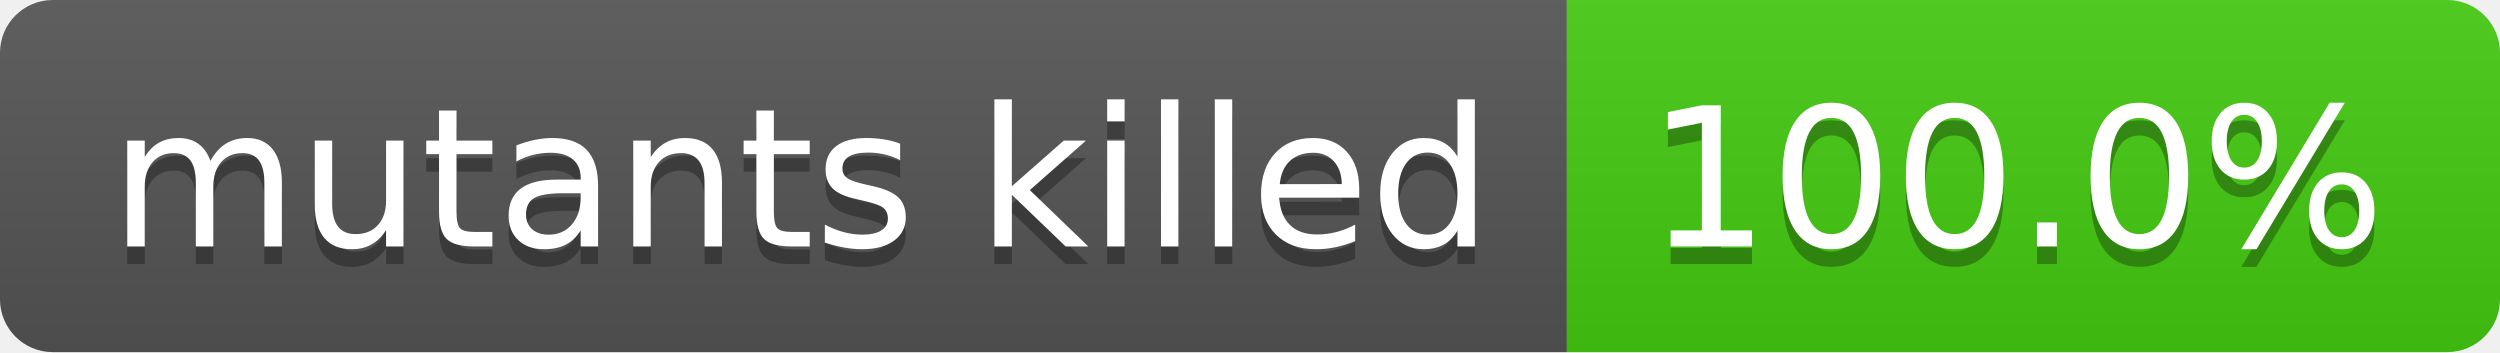
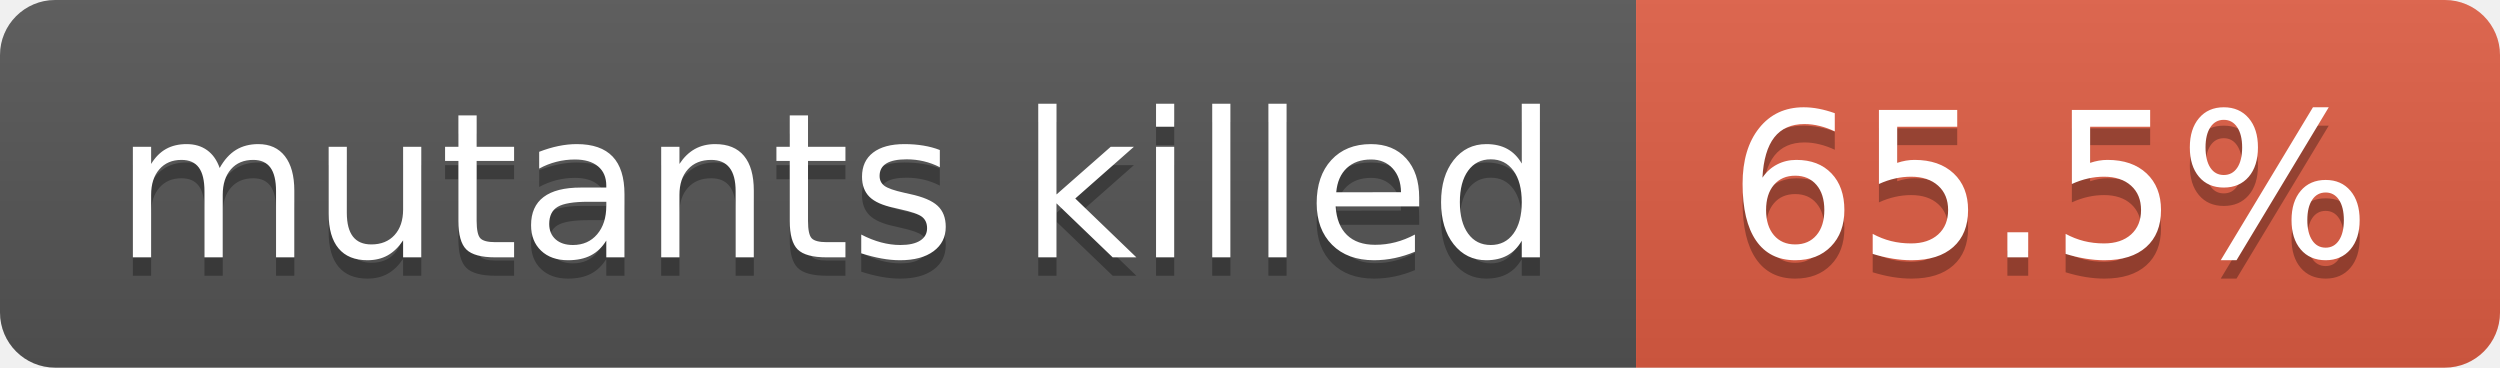
- <svg xmlns="http://www.w3.org/2000/svg" width="142" height="20" role="img" aria-label="mutants killed: 100.0%">
+ <svg xmlns="http://www.w3.org/2000/svg" width="136" height="20" role="img" aria-label="mutants killed: 65.5%">
  <linearGradient id="s" x2="0" y2="100%">
    <stop offset="0" stop-color="#bbb" stop-opacity=".1" />
    <stop offset="1" stop-opacity=".1" />
  </linearGradient>
  <clipPath id="r">
-     <rect width="142" height="20" rx="3" fill="#fff" />
+     <rect width="136" height="20" rx="3" fill="#fff" />
  </clipPath>
  <g clip-path="url(#r)">
    <rect width="89" height="20" fill="#555" />
-     <rect x="89" width="53" height="20" fill="#4c1" />
-     <rect width="142" height="20" fill="url(#s)" />
+     <rect x="89" width="47" height="20" fill="#e05d44" />
+     <rect width="136" height="20" fill="url(#s)" />
  </g>
  <g fill="#fff" text-anchor="middle" font-family="Verdana,Geneva,DejaVu Sans,sans-serif" text-rendering="geometricPrecision" font-size="110">
    <text aria-hidden="true" x="455" y="150" fill="#010101" fill-opacity=".3" transform="scale(.1)" textLength="790">mutants killed</text>
    <text x="455" y="140" transform="scale(.1)" fill="#fff" textLength="790">mutants killed</text>
-     <text aria-hidden="true" x="1145" y="150" fill="#010101" fill-opacity=".3" transform="scale(.1)" textLength="430">100.0%</text>
-     <text x="1145" y="140" transform="scale(.1)" fill="#fff" textLength="430">100.0%</text>
+     <text aria-hidden="true" x="1115" y="150" fill="#010101" fill-opacity=".3" transform="scale(.1)" textLength="370">65.5%</text>
+     <text x="1115" y="140" transform="scale(.1)" fill="#fff" textLength="370">65.5%</text>
  </g>
</svg>
